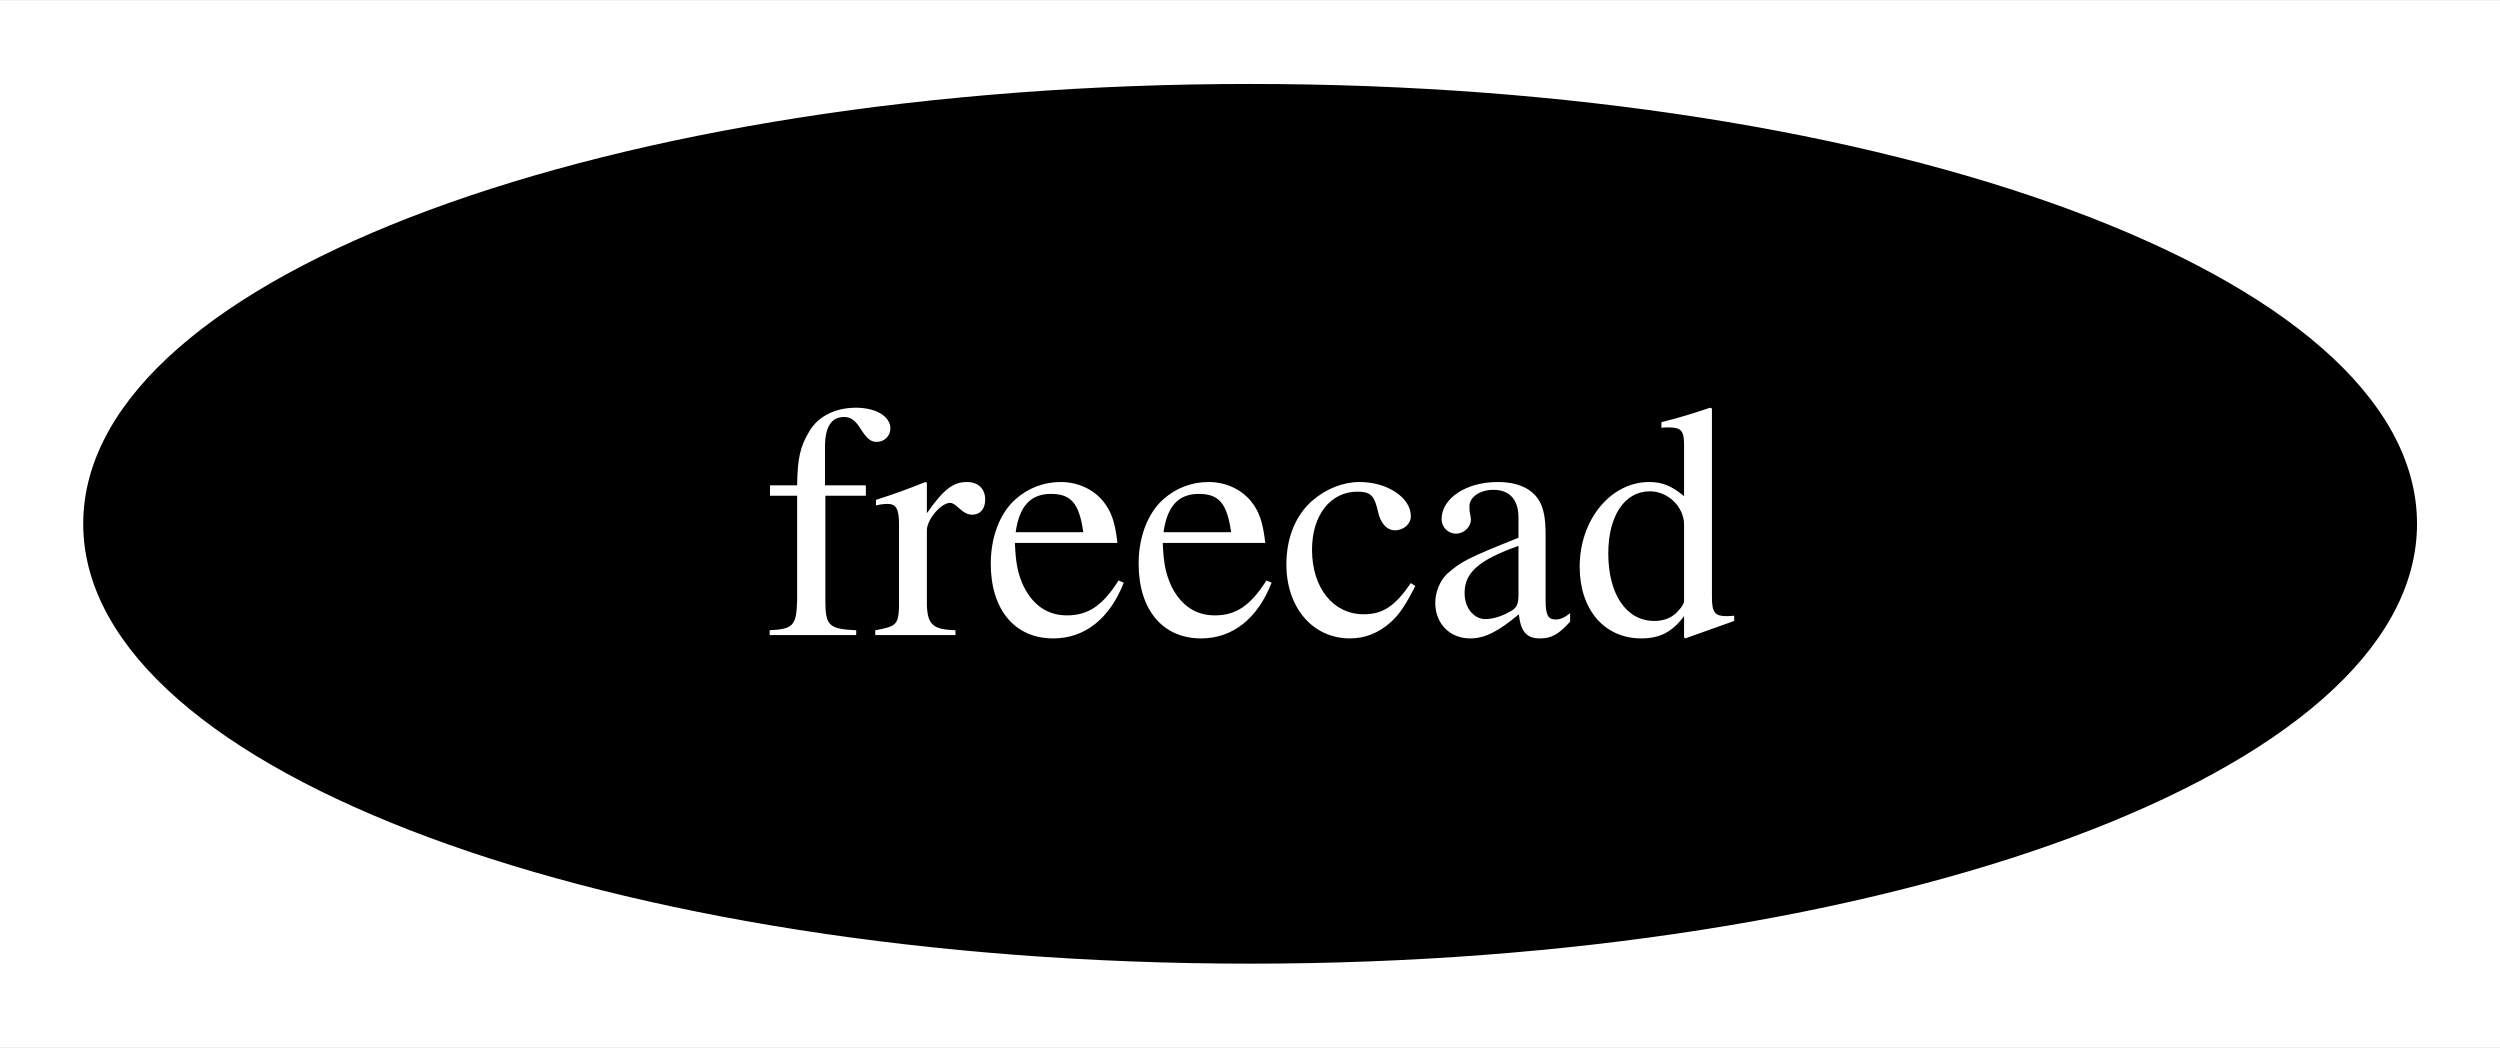
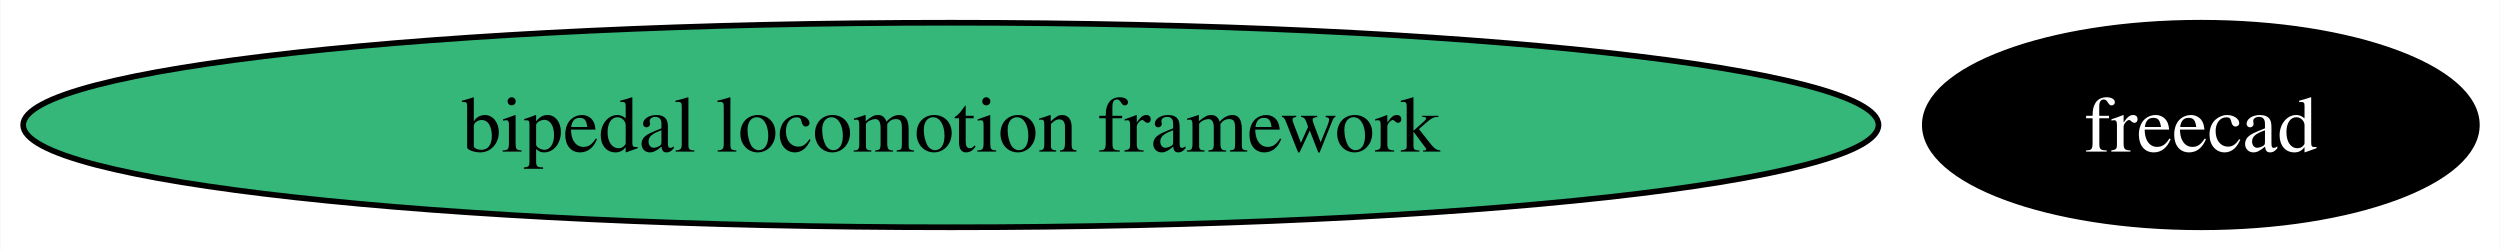
- <svg xmlns="http://www.w3.org/2000/svg" xmlns:xlink="http://www.w3.org/1999/xlink" width="105pt" height="44pt" viewBox="0.00 0.00 105.15 44.00">
+ <svg xmlns="http://www.w3.org/2000/svg" xmlns:xlink="http://www.w3.org/1999/xlink" width="440pt" height="44pt" viewBox="0.00 0.00 439.85 44.00">
  <g id="graph0" class="graph" transform="scale(1 1) rotate(0) translate(4 40)">
-     <polygon fill="white" stroke="none" points="-4,4 -4,-40 101.15,-40 101.15,4 -4,4" />
+     <polygon fill="white" stroke="none" points="-4,4 -4,-40 435.85,-40 435.85,4 -4,4" />
    <g id="node1" class="node">
      <g id="a_node1">
        <a xlink:href="https://github.com/conda-forge/freecad-feedstock" xlink:title="freecad">
-           <ellipse fill="#000000" stroke="black" cx="48.58" cy="-18" rx="48.58" ry="18" />
-           <text text-anchor="middle" x="48.58" y="-13.32" font-family="Times,serif" font-size="14.00" fill="white">freecad</text>
+           <ellipse fill="#000000" stroke="black" cx="383.27" cy="-18" rx="48.58" ry="18" />
+           <text text-anchor="middle" x="383.27" y="-13.32" font-family="Times,serif" font-size="14.00" fill="white">freecad</text>
+         </a>
+       </g>
+     </g>
+     <g id="node2" class="node">
+       <g id="a_node2">
+         <a xlink:href="https://github.com/conda-forge/bipedal-locomotion-framework-feedstock" xlink:title="bipedal locomotion framework">
+           <ellipse fill="#35b779" stroke="black" cx="163.27" cy="-18" rx="163.27" ry="18" />
+           <text text-anchor="middle" x="163.27" y="-13.32" font-family="Times,serif" font-size="14.00">bipedal locomotion framework</text>
        </a>
      </g>
    </g>
  </g>
</svg>
